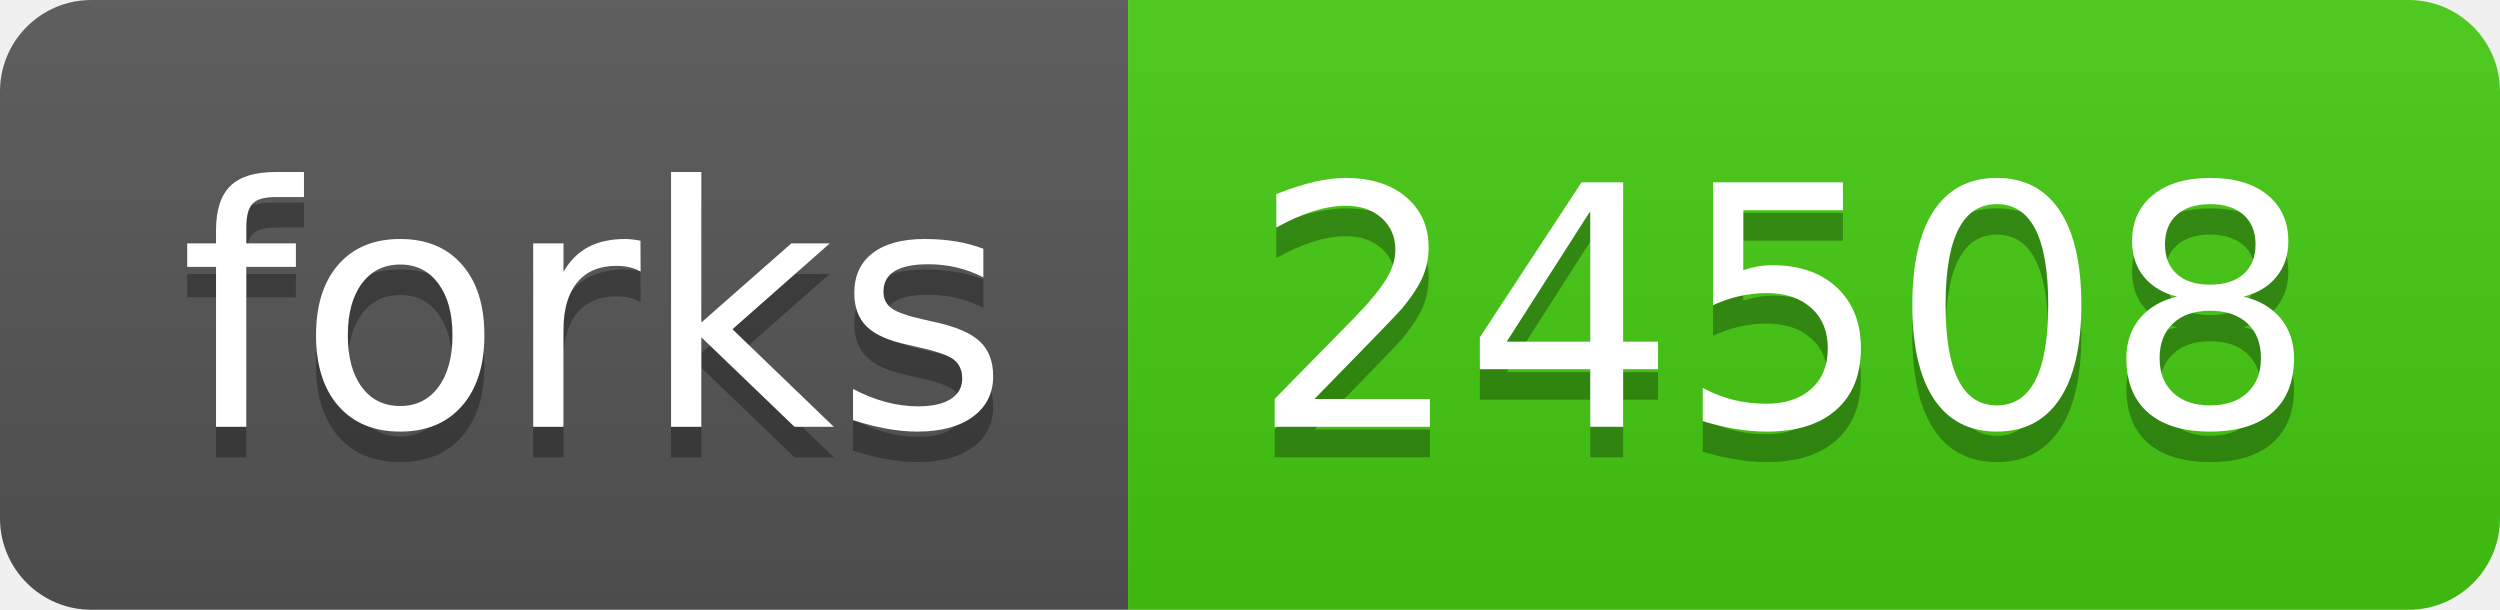
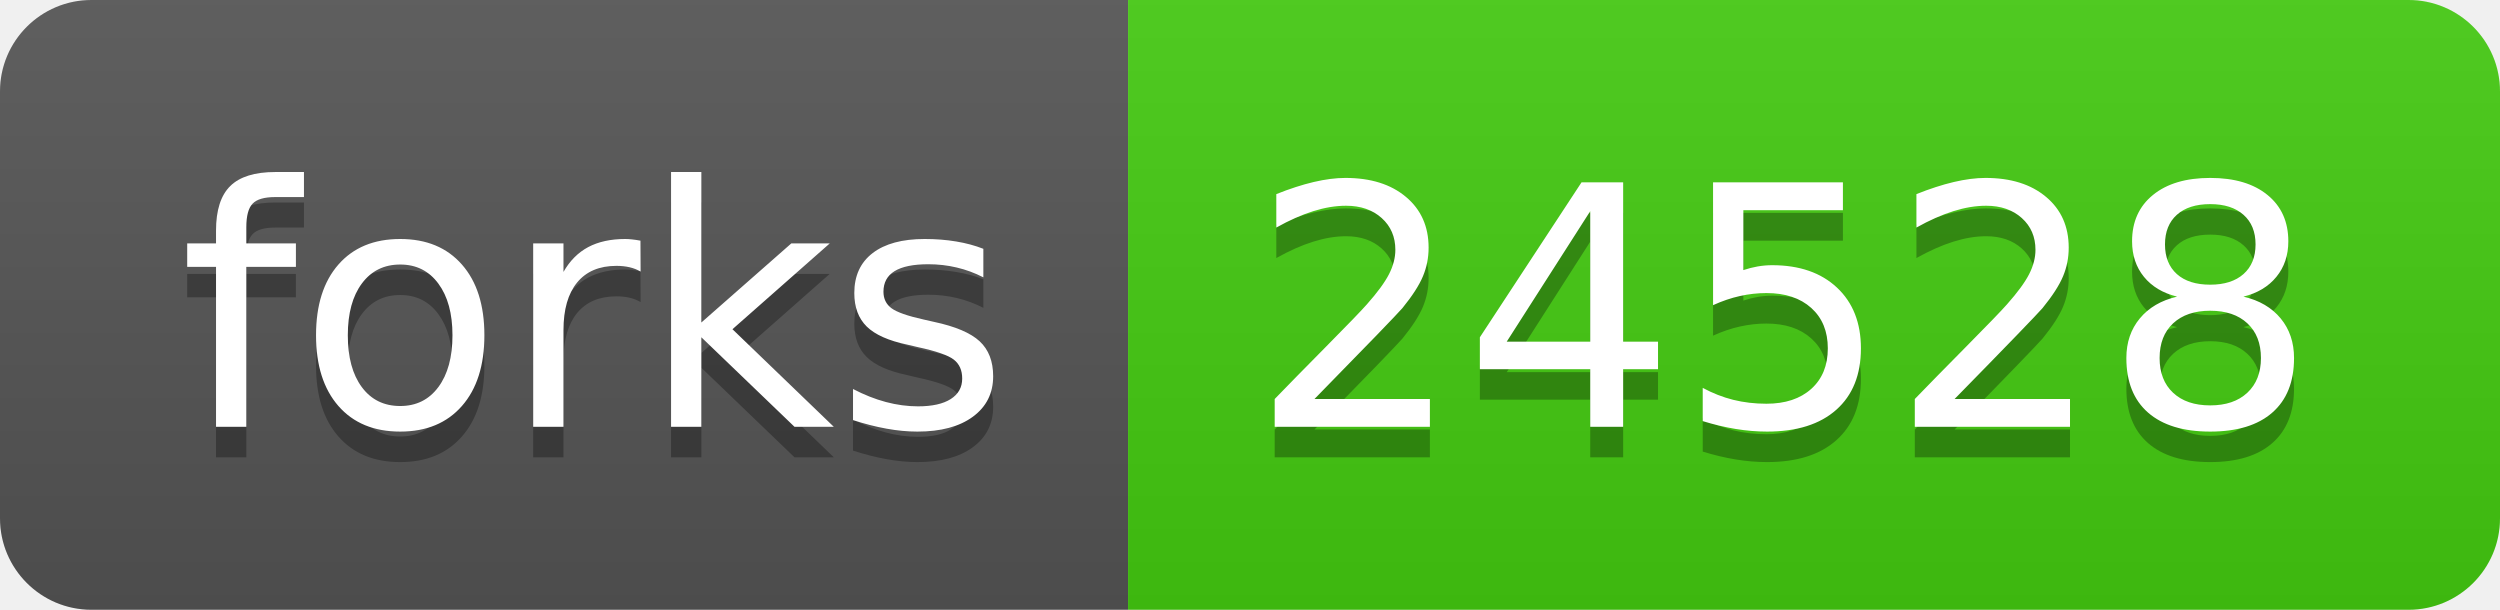
- <svg xmlns="http://www.w3.org/2000/svg" width="82" height="20" role="img" aria-label="forks: 24508">
+ <svg xmlns="http://www.w3.org/2000/svg" width="82" height="20" role="img" aria-label="forks: 24528">
  <linearGradient id="s" x2="0" y2="100%">
    <stop offset="0" stop-color="#bbb" stop-opacity=".1" />
    <stop offset="1" stop-opacity=".1" />
  </linearGradient>
  <clipPath id="r">
    <rect width="82" height="20" rx="3" fill="#fff" />
  </clipPath>
  <g clip-path="url(#r)">
    <rect width="37" height="20" fill="#555" />
    <rect x="37" width="45" height="20" fill="#4c1" />
    <rect width="82" height="20" fill="url(#s)" />
  </g>
  <g fill="#fff" text-anchor="middle" font-family="Verdana,Geneva,DejaVu Sans,sans-serif" text-rendering="geometricPrecision" font-size="110">
    <text aria-hidden="true" x="195" y="150" fill="#010101" fill-opacity=".3" transform="scale(.1)" textLength="270">forks</text>
    <text x="195" y="140" transform="scale(.1)" fill="#fff" textLength="270">forks</text>
-     <text aria-hidden="true" x="585" y="150" fill="#010101" fill-opacity=".3" transform="scale(.1)" textLength="350">24508</text>
-     <text x="585" y="140" transform="scale(.1)" fill="#fff" textLength="350">24508</text>
+     <text aria-hidden="true" x="585" y="150" fill="#010101" fill-opacity=".3" transform="scale(.1)" textLength="350">24528</text>
+     <text x="585" y="140" transform="scale(.1)" fill="#fff" textLength="350">24528</text>
  </g>
</svg>
